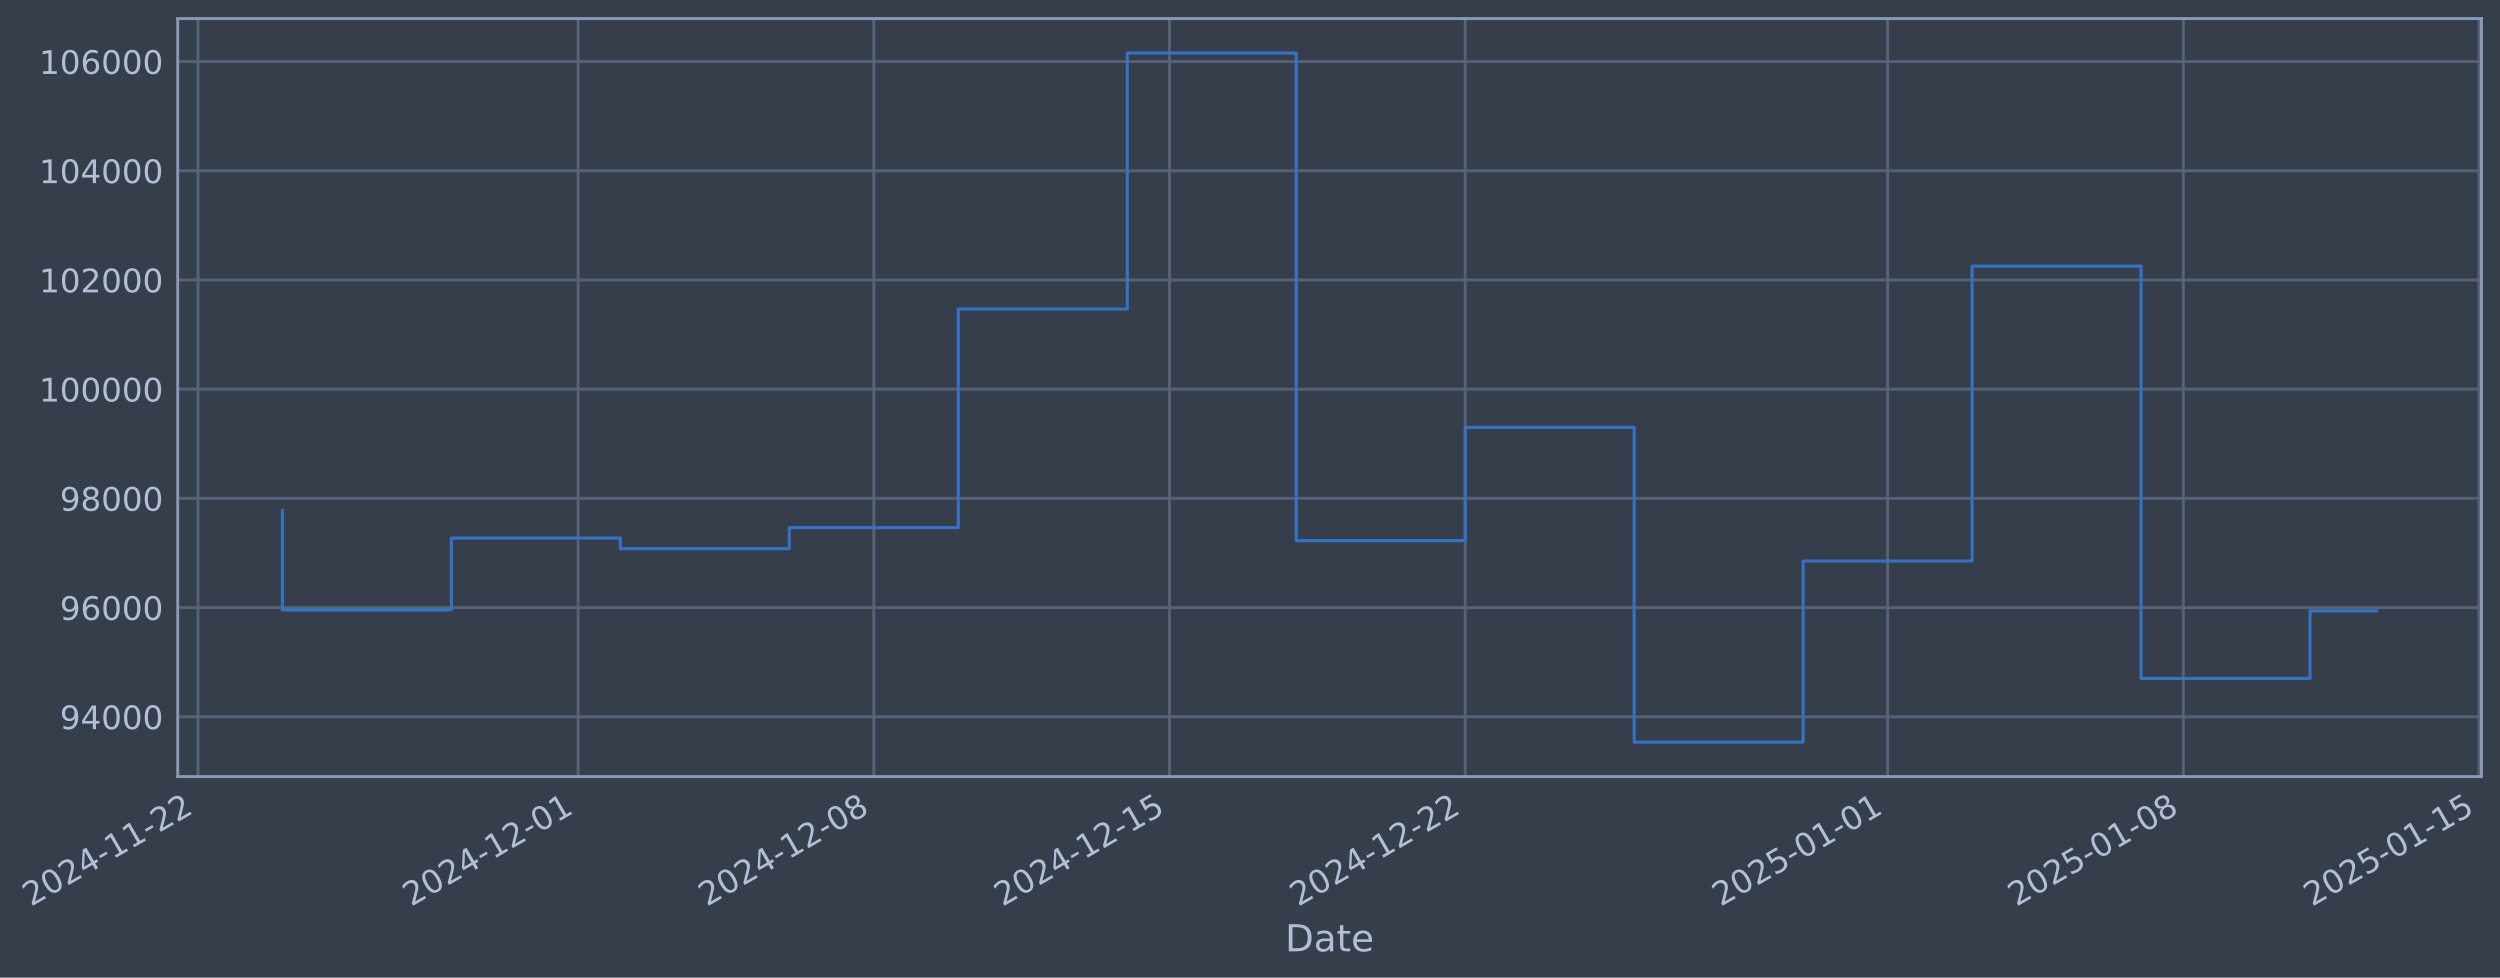
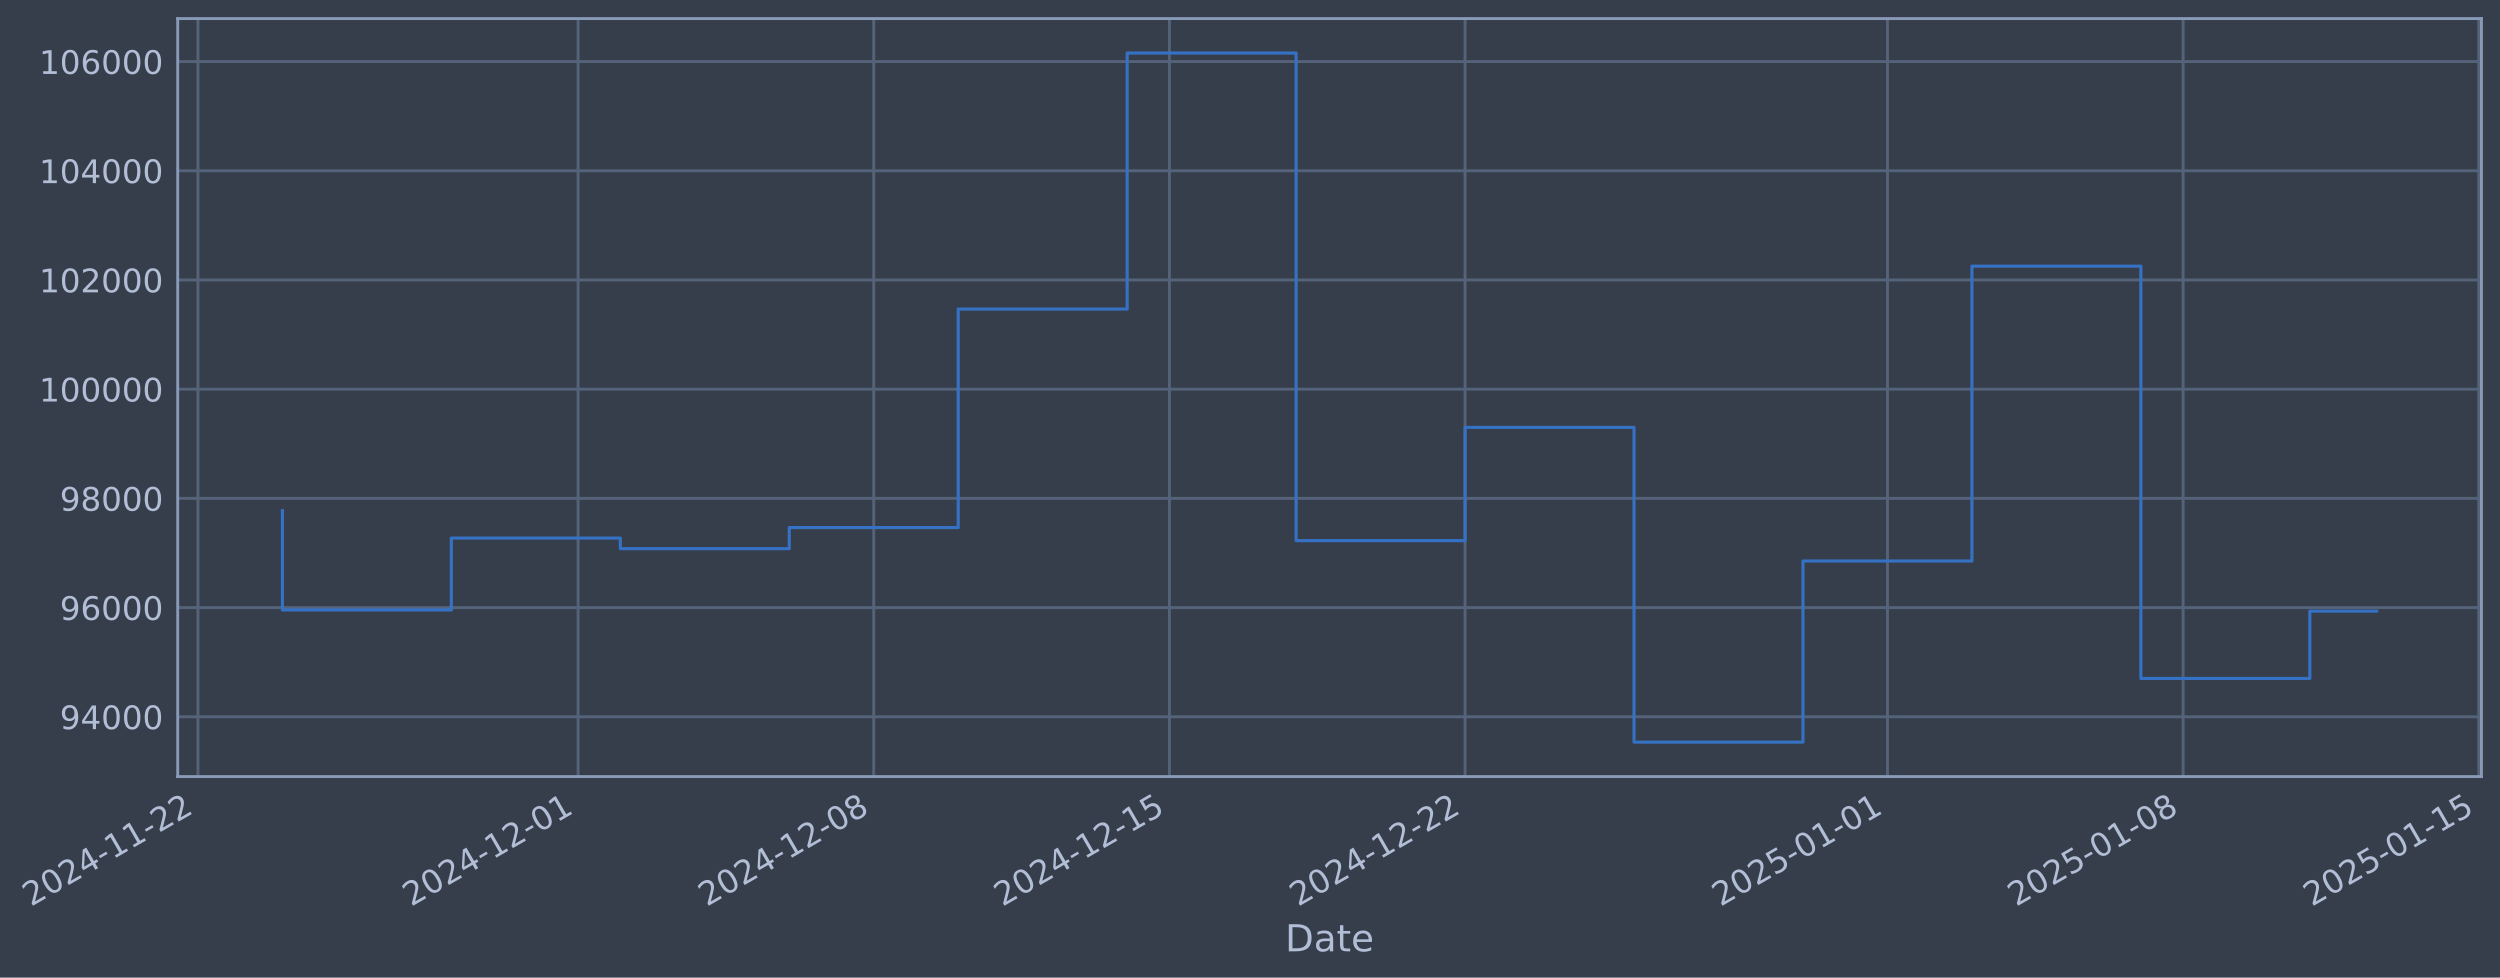
- <svg xmlns="http://www.w3.org/2000/svg" xmlns:xlink="http://www.w3.org/1999/xlink" width="968.872pt" height="378.87pt" viewBox="0 0 968.872 378.87" version="1.1">
+ <svg xmlns="http://www.w3.org/2000/svg" xmlns:xlink="http://www.w3.org/1999/xlink" width="968.869pt" height="378.87pt" viewBox="0 0 968.869 378.87" version="1.1">
  <defs>
    <style type="text/css">*{stroke-linejoin: round; stroke-linecap: butt}</style>
  </defs>
  <g id="figure_1">
    <g id="patch_1">
-       <path d="M 0 378.87  L 968.872 378.87  L 968.872 0  L 0 0  z " style="fill: #373e4b" />
+       <path d="M 0 378.87  L 968.869 378.87  L 968.869 0  L 0 0  z " style="fill: #373e4b" />
    </g>
    <g id="axes_1">
      <g id="patch_2">
-         <path d="M 68.872 300.96  L 961.672 300.96  L 961.672 7.2  L 68.872 7.2  z " style="fill: #373e4b" />
+         <path d="M 68.869 300.96  L 961.669 300.96  L 961.669 7.2  L 68.869 7.2  z " style="fill: #373e4b" />
      </g>
      <g id="matplotlib.axis_1">
        <g id="xtick_1">
          <g id="line2d_1">
-             <path d="M 76.713 300.96  L 76.713 7.2  " clip-path="url(#p60873e9dcb)" style="fill: none; stroke: #546379; stroke-width: 1.12; stroke-linecap: square" />
+             <path d="M 76.713 300.96  L 76.713 7.2  " clip-path="url(#p32ccb8433b)" style="fill: none; stroke: #546379; stroke-width: 1.12; stroke-linecap: square" />
          </g>
          <g id="line2d_2" />
          <g id="text_1">
            <g style="fill: #b1bed6" transform="translate(11.98702 351.4642) rotate(-30) scale(0.126 -0.126)">
              <defs>
                <path id="DejaVuSans-32" d="M 1228 531  L 3431 531  L 3431 0  L 469 0  L 469 531  Q 828 903 1448 1529  Q 2069 2156 2228 2338  Q 2531 2678 2651 2914  Q 2772 3150 2772 3378  Q 2772 3750 2511 3984  Q 2250 4219 1831 4219  Q 1534 4219 1204 4116  Q 875 4013 500 3803  L 500 4441  Q 881 4594 1212 4672  Q 1544 4750 1819 4750  Q 2544 4750 2975 4387  Q 3406 4025 3406 3419  Q 3406 3131 3298 2873  Q 3191 2616 2906 2266  Q 2828 2175 2409 1742  Q 1991 1309 1228 531  z " transform="scale(0.015625)" />
                <path id="DejaVuSans-30" d="M 2034 4250  Q 1547 4250 1301 3770  Q 1056 3291 1056 2328  Q 1056 1369 1301 889  Q 1547 409 2034 409  Q 2525 409 2770 889  Q 3016 1369 3016 2328  Q 3016 3291 2770 3770  Q 2525 4250 2034 4250  z M 2034 4750  Q 2819 4750 3233 4129  Q 3647 3509 3647 2328  Q 3647 1150 3233 529  Q 2819 -91 2034 -91  Q 1250 -91 836 529  Q 422 1150 422 2328  Q 422 3509 836 4129  Q 1250 4750 2034 4750  z " transform="scale(0.015625)" />
                <path id="DejaVuSans-34" d="M 2419 4116  L 825 1625  L 2419 1625  L 2419 4116  z M 2253 4666  L 3047 4666  L 3047 1625  L 3713 1625  L 3713 1100  L 3047 1100  L 3047 0  L 2419 0  L 2419 1100  L 313 1100  L 313 1709  L 2253 4666  z " transform="scale(0.015625)" />
                <path id="DejaVuSans-2d" d="M 313 2009  L 1997 2009  L 1997 1497  L 313 1497  L 313 2009  z " transform="scale(0.015625)" />
                <path id="DejaVuSans-31" d="M 794 531  L 1825 531  L 1825 4091  L 703 3866  L 703 4441  L 1819 4666  L 2450 4666  L 2450 531  L 3481 531  L 3481 0  L 794 0  L 794 531  z " transform="scale(0.015625)" />
              </defs>
              <use xlink:href="#DejaVuSans-32" />
              <use xlink:href="#DejaVuSans-30" transform="translate(63.62305 0)" />
              <use xlink:href="#DejaVuSans-32" transform="translate(127.2461 0)" />
              <use xlink:href="#DejaVuSans-34" transform="translate(190.8691 0)" />
              <use xlink:href="#DejaVuSans-2d" transform="translate(254.4922 0)" />
              <use xlink:href="#DejaVuSans-31" transform="translate(290.5762 0)" />
              <use xlink:href="#DejaVuSans-31" transform="translate(354.1992 0)" />
              <use xlink:href="#DejaVuSans-2d" transform="translate(417.8223 0)" />
              <use xlink:href="#DejaVuSans-32" transform="translate(453.9062 0)" />
              <use xlink:href="#DejaVuSans-32" transform="translate(517.5293 0)" />
            </g>
          </g>
        </g>
        <g id="xtick_2">
          <g id="line2d_3">
-             <path d="M 224.05 300.96  L 224.05 7.2  " clip-path="url(#p60873e9dcb)" style="fill: none; stroke: #546379; stroke-width: 1.12; stroke-linecap: square" />
+             <path d="M 224.035 300.96  L 224.035 7.2  " clip-path="url(#p32ccb8433b)" style="fill: none; stroke: #546379; stroke-width: 1.12; stroke-linecap: square" />
          </g>
          <g id="line2d_4" />
          <g id="text_2">
-             <g style="fill: #b1bed6" transform="translate(159.3246 351.4642) rotate(-30) scale(0.126 -0.126)">
+             <g style="fill: #b1bed6" transform="translate(159.3091 351.4642) rotate(-30) scale(0.126 -0.126)">
              <use xlink:href="#DejaVuSans-32" />
              <use xlink:href="#DejaVuSans-30" transform="translate(63.62305 0)" />
              <use xlink:href="#DejaVuSans-32" transform="translate(127.2461 0)" />
              <use xlink:href="#DejaVuSans-34" transform="translate(190.8691 0)" />
              <use xlink:href="#DejaVuSans-2d" transform="translate(254.4922 0)" />
              <use xlink:href="#DejaVuSans-31" transform="translate(290.5762 0)" />
              <use xlink:href="#DejaVuSans-32" transform="translate(354.1992 0)" />
              <use xlink:href="#DejaVuSans-2d" transform="translate(417.8223 0)" />
              <use xlink:href="#DejaVuSans-30" transform="translate(453.9062 0)" />
              <use xlink:href="#DejaVuSans-31" transform="translate(517.5293 0)" />
            </g>
          </g>
        </g>
        <g id="xtick_3">
          <g id="line2d_5">
-             <path d="M 338.646 300.96  L 338.646 7.2  " clip-path="url(#p60873e9dcb)" style="fill: none; stroke: #546379; stroke-width: 1.12; stroke-linecap: square" />
+             <path d="M 338.618 300.96  L 338.618 7.2  " clip-path="url(#p32ccb8433b)" style="fill: none; stroke: #546379; stroke-width: 1.12; stroke-linecap: square" />
          </g>
          <g id="line2d_6" />
          <g id="text_3">
-             <g style="fill: #b1bed6" transform="translate(273.9204 351.4642) rotate(-30) scale(0.126 -0.126)">
+             <g style="fill: #b1bed6" transform="translate(273.8929 351.4642) rotate(-30) scale(0.126 -0.126)">
              <defs>
                <path id="DejaVuSans-38" d="M 2034 2216  Q 1584 2216 1326 1975  Q 1069 1734 1069 1313  Q 1069 891 1326 650  Q 1584 409 2034 409  Q 2484 409 2743 651  Q 3003 894 3003 1313  Q 3003 1734 2745 1975  Q 2488 2216 2034 2216  z M 1403 2484  Q 997 2584 770 2862  Q 544 3141 544 3541  Q 544 4100 942 4425  Q 1341 4750 2034 4750  Q 2731 4750 3128 4425  Q 3525 4100 3525 3541  Q 3525 3141 3298 2862  Q 3072 2584 2669 2484  Q 3125 2378 3379 2068  Q 3634 1759 3634 1313  Q 3634 634 3220 271  Q 2806 -91 2034 -91  Q 1263 -91 848 271  Q 434 634 434 1313  Q 434 1759 690 2068  Q 947 2378 1403 2484  z M 1172 3481  Q 1172 3119 1398 2916  Q 1625 2713 2034 2713  Q 2441 2713 2670 2916  Q 2900 3119 2900 3481  Q 2900 3844 2670 4047  Q 2441 4250 2034 4250  Q 1625 4250 1398 4047  Q 1172 3844 1172 3481  z " transform="scale(0.015625)" />
              </defs>
              <use xlink:href="#DejaVuSans-32" />
              <use xlink:href="#DejaVuSans-30" transform="translate(63.62305 0)" />
              <use xlink:href="#DejaVuSans-32" transform="translate(127.2461 0)" />
              <use xlink:href="#DejaVuSans-34" transform="translate(190.8691 0)" />
              <use xlink:href="#DejaVuSans-2d" transform="translate(254.4922 0)" />
              <use xlink:href="#DejaVuSans-31" transform="translate(290.5762 0)" />
              <use xlink:href="#DejaVuSans-32" transform="translate(354.1992 0)" />
              <use xlink:href="#DejaVuSans-2d" transform="translate(417.8223 0)" />
              <use xlink:href="#DejaVuSans-30" transform="translate(453.9062 0)" />
              <use xlink:href="#DejaVuSans-38" transform="translate(517.5293 0)" />
            </g>
          </g>
        </g>
        <g id="xtick_4">
          <g id="line2d_7">
-             <path d="M 453.242 300.96  L 453.242 7.2  " clip-path="url(#p60873e9dcb)" style="fill: none; stroke: #546379; stroke-width: 1.12; stroke-linecap: square" />
+             <path d="M 453.202 300.96  L 453.202 7.2  " clip-path="url(#p32ccb8433b)" style="fill: none; stroke: #546379; stroke-width: 1.12; stroke-linecap: square" />
          </g>
          <g id="line2d_8" />
          <g id="text_4">
-             <g style="fill: #b1bed6" transform="translate(388.5163 351.4642) rotate(-30) scale(0.126 -0.126)">
+             <g style="fill: #b1bed6" transform="translate(388.4767 351.4642) rotate(-30) scale(0.126 -0.126)">
              <defs>
                <path id="DejaVuSans-35" d="M 691 4666  L 3169 4666  L 3169 4134  L 1269 4134  L 1269 2991  Q 1406 3038 1543 3061  Q 1681 3084 1819 3084  Q 2600 3084 3056 2656  Q 3513 2228 3513 1497  Q 3513 744 3044 326  Q 2575 -91 1722 -91  Q 1428 -91 1123 -41  Q 819 9 494 109  L 494 744  Q 775 591 1075 516  Q 1375 441 1709 441  Q 2250 441 2565 725  Q 2881 1009 2881 1497  Q 2881 1984 2565 2268  Q 2250 2553 1709 2553  Q 1456 2553 1204 2497  Q 953 2441 691 2322  L 691 4666  z " transform="scale(0.015625)" />
              </defs>
              <use xlink:href="#DejaVuSans-32" />
              <use xlink:href="#DejaVuSans-30" transform="translate(63.62305 0)" />
              <use xlink:href="#DejaVuSans-32" transform="translate(127.2461 0)" />
              <use xlink:href="#DejaVuSans-34" transform="translate(190.8691 0)" />
              <use xlink:href="#DejaVuSans-2d" transform="translate(254.4922 0)" />
              <use xlink:href="#DejaVuSans-31" transform="translate(290.5762 0)" />
              <use xlink:href="#DejaVuSans-32" transform="translate(354.1992 0)" />
              <use xlink:href="#DejaVuSans-2d" transform="translate(417.8223 0)" />
              <use xlink:href="#DejaVuSans-31" transform="translate(453.9062 0)" />
              <use xlink:href="#DejaVuSans-35" transform="translate(517.5293 0)" />
            </g>
          </g>
        </g>
        <g id="xtick_5">
          <g id="line2d_9">
-             <path d="M 567.838 300.96  L 567.838 7.2  " clip-path="url(#p60873e9dcb)" style="fill: none; stroke: #546379; stroke-width: 1.12; stroke-linecap: square" />
+             <path d="M 567.786 300.96  L 567.786 7.2  " clip-path="url(#p32ccb8433b)" style="fill: none; stroke: #546379; stroke-width: 1.12; stroke-linecap: square" />
          </g>
          <g id="line2d_10" />
          <g id="text_5">
-             <g style="fill: #b1bed6" transform="translate(503.1121 351.4642) rotate(-30) scale(0.126 -0.126)">
+             <g style="fill: #b1bed6" transform="translate(503.0605 351.4642) rotate(-30) scale(0.126 -0.126)">
              <use xlink:href="#DejaVuSans-32" />
              <use xlink:href="#DejaVuSans-30" transform="translate(63.62305 0)" />
              <use xlink:href="#DejaVuSans-32" transform="translate(127.2461 0)" />
              <use xlink:href="#DejaVuSans-34" transform="translate(190.8691 0)" />
              <use xlink:href="#DejaVuSans-2d" transform="translate(254.4922 0)" />
              <use xlink:href="#DejaVuSans-31" transform="translate(290.5762 0)" />
              <use xlink:href="#DejaVuSans-32" transform="translate(354.1992 0)" />
              <use xlink:href="#DejaVuSans-2d" transform="translate(417.8223 0)" />
              <use xlink:href="#DejaVuSans-32" transform="translate(453.9062 0)" />
              <use xlink:href="#DejaVuSans-32" transform="translate(517.5293 0)" />
            </g>
          </g>
        </g>
        <g id="xtick_6">
          <g id="line2d_11">
-             <path d="M 731.546 300.96  L 731.546 7.2  " clip-path="url(#p60873e9dcb)" style="fill: none; stroke: #546379; stroke-width: 1.12; stroke-linecap: square" />
+             <path d="M 731.477 300.96  L 731.477 7.2  " clip-path="url(#p32ccb8433b)" style="fill: none; stroke: #546379; stroke-width: 1.12; stroke-linecap: square" />
          </g>
          <g id="line2d_12" />
          <g id="text_6">
-             <g style="fill: #b1bed6" transform="translate(666.8205 351.4642) rotate(-30) scale(0.126 -0.126)">
+             <g style="fill: #b1bed6" transform="translate(666.7517 351.4642) rotate(-30) scale(0.126 -0.126)">
              <use xlink:href="#DejaVuSans-32" />
              <use xlink:href="#DejaVuSans-30" transform="translate(63.62305 0)" />
              <use xlink:href="#DejaVuSans-32" transform="translate(127.2461 0)" />
              <use xlink:href="#DejaVuSans-35" transform="translate(190.8691 0)" />
              <use xlink:href="#DejaVuSans-2d" transform="translate(254.4922 0)" />
              <use xlink:href="#DejaVuSans-30" transform="translate(290.5762 0)" />
              <use xlink:href="#DejaVuSans-31" transform="translate(354.1992 0)" />
              <use xlink:href="#DejaVuSans-2d" transform="translate(417.8223 0)" />
              <use xlink:href="#DejaVuSans-30" transform="translate(453.9062 0)" />
              <use xlink:href="#DejaVuSans-31" transform="translate(517.5293 0)" />
            </g>
          </g>
        </g>
        <g id="xtick_7">
          <g id="line2d_13">
-             <path d="M 846.142 300.96  L 846.142 7.2  " clip-path="url(#p60873e9dcb)" style="fill: none; stroke: #546379; stroke-width: 1.12; stroke-linecap: square" />
+             <path d="M 846.061 300.96  L 846.061 7.2  " clip-path="url(#p32ccb8433b)" style="fill: none; stroke: #546379; stroke-width: 1.12; stroke-linecap: square" />
          </g>
          <g id="line2d_14" />
          <g id="text_7">
-             <g style="fill: #b1bed6" transform="translate(781.4164 351.4642) rotate(-30) scale(0.126 -0.126)">
+             <g style="fill: #b1bed6" transform="translate(781.3355 351.4642) rotate(-30) scale(0.126 -0.126)">
              <use xlink:href="#DejaVuSans-32" />
              <use xlink:href="#DejaVuSans-30" transform="translate(63.62305 0)" />
              <use xlink:href="#DejaVuSans-32" transform="translate(127.2461 0)" />
              <use xlink:href="#DejaVuSans-35" transform="translate(190.8691 0)" />
              <use xlink:href="#DejaVuSans-2d" transform="translate(254.4922 0)" />
              <use xlink:href="#DejaVuSans-30" transform="translate(290.5762 0)" />
              <use xlink:href="#DejaVuSans-31" transform="translate(354.1992 0)" />
              <use xlink:href="#DejaVuSans-2d" transform="translate(417.8223 0)" />
              <use xlink:href="#DejaVuSans-30" transform="translate(453.9062 0)" />
              <use xlink:href="#DejaVuSans-38" transform="translate(517.5293 0)" />
            </g>
          </g>
        </g>
        <g id="xtick_8">
          <g id="line2d_15">
-             <path d="M 960.738 300.96  L 960.738 7.2  " clip-path="url(#p60873e9dcb)" style="fill: none; stroke: #546379; stroke-width: 1.12; stroke-linecap: square" />
+             <path d="M 960.645 300.96  L 960.645 7.2  " clip-path="url(#p32ccb8433b)" style="fill: none; stroke: #546379; stroke-width: 1.12; stroke-linecap: square" />
          </g>
          <g id="line2d_16" />
          <g id="text_8">
-             <g style="fill: #b1bed6" transform="translate(896.0122 351.4642) rotate(-30) scale(0.126 -0.126)">
+             <g style="fill: #b1bed6" transform="translate(895.9194 351.4642) rotate(-30) scale(0.126 -0.126)">
              <use xlink:href="#DejaVuSans-32" />
              <use xlink:href="#DejaVuSans-30" transform="translate(63.62305 0)" />
              <use xlink:href="#DejaVuSans-32" transform="translate(127.2461 0)" />
              <use xlink:href="#DejaVuSans-35" transform="translate(190.8691 0)" />
              <use xlink:href="#DejaVuSans-2d" transform="translate(254.4922 0)" />
              <use xlink:href="#DejaVuSans-30" transform="translate(290.5762 0)" />
              <use xlink:href="#DejaVuSans-31" transform="translate(354.1992 0)" />
              <use xlink:href="#DejaVuSans-2d" transform="translate(417.8223 0)" />
              <use xlink:href="#DejaVuSans-31" transform="translate(453.9062 0)" />
              <use xlink:href="#DejaVuSans-35" transform="translate(517.5293 0)" />
            </g>
          </g>
        </g>
        <g id="text_9">
-           <g style="fill: #b1bed6" transform="translate(498.0633 368.6753) scale(0.144 -0.144)">
+           <g style="fill: #b1bed6" transform="translate(498.0598 368.6753) scale(0.144 -0.144)">
            <defs>
              <path id="DejaVuSans-44" d="M 1259 4147  L 1259 519  L 2022 519  Q 2988 519 3436 956  Q 3884 1394 3884 2338  Q 3884 3275 3436 3711  Q 2988 4147 2022 4147  L 1259 4147  z M 628 4666  L 1925 4666  Q 3281 4666 3915 4102  Q 4550 3538 4550 2338  Q 4550 1131 3912 565  Q 3275 0 1925 0  L 628 0  L 628 4666  z " transform="scale(0.015625)" />
              <path id="DejaVuSans-61" d="M 2194 1759  Q 1497 1759 1228 1600  Q 959 1441 959 1056  Q 959 750 1161 570  Q 1363 391 1709 391  Q 2188 391 2477 730  Q 2766 1069 2766 1631  L 2766 1759  L 2194 1759  z M 3341 1997  L 3341 0  L 2766 0  L 2766 531  Q 2569 213 2275 61  Q 1981 -91 1556 -91  Q 1019 -91 701 211  Q 384 513 384 1019  Q 384 1609 779 1909  Q 1175 2209 1959 2209  L 2766 2209  L 2766 2266  Q 2766 2663 2505 2880  Q 2244 3097 1772 3097  Q 1472 3097 1187 3025  Q 903 2953 641 2809  L 641 3341  Q 956 3463 1253 3523  Q 1550 3584 1831 3584  Q 2591 3584 2966 3190  Q 3341 2797 3341 1997  z " transform="scale(0.015625)" />
              <path id="DejaVuSans-74" d="M 1172 4494  L 1172 3500  L 2356 3500  L 2356 3053  L 1172 3053  L 1172 1153  Q 1172 725 1289 603  Q 1406 481 1766 481  L 2356 481  L 2356 0  L 1766 0  Q 1100 0 847 248  Q 594 497 594 1153  L 594 3053  L 172 3053  L 172 3500  L 594 3500  L 594 4494  L 1172 4494  z " transform="scale(0.015625)" />
              <path id="DejaVuSans-65" d="M 3597 1894  L 3597 1613  L 953 1613  Q 991 1019 1311 708  Q 1631 397 2203 397  Q 2534 397 2845 478  Q 3156 559 3463 722  L 3463 178  Q 3153 47 2828 -22  Q 2503 -91 2169 -91  Q 1331 -91 842 396  Q 353 884 353 1716  Q 353 2575 817 3079  Q 1281 3584 2069 3584  Q 2775 3584 3186 3129  Q 3597 2675 3597 1894  z M 3022 2063  Q 3016 2534 2758 2815  Q 2500 3097 2075 3097  Q 1594 3097 1305 2825  Q 1016 2553 972 2059  L 3022 2063  z " transform="scale(0.015625)" />
            </defs>
            <use xlink:href="#DejaVuSans-44" />
            <use xlink:href="#DejaVuSans-61" transform="translate(77.00195 0)" />
            <use xlink:href="#DejaVuSans-74" transform="translate(138.2812 0)" />
            <use xlink:href="#DejaVuSans-65" transform="translate(177.4902 0)" />
          </g>
        </g>
      </g>
      <g id="matplotlib.axis_2">
        <g id="ytick_1">
          <g id="line2d_17">
-             <path d="M 68.872 277.797  L 961.672 277.797  " clip-path="url(#p60873e9dcb)" style="fill: none; stroke: #546379; stroke-width: 1.12; stroke-linecap: square" />
+             <path d="M 68.869 277.797  L 961.669 277.797  " clip-path="url(#p32ccb8433b)" style="fill: none; stroke: #546379; stroke-width: 1.12; stroke-linecap: square" />
          </g>
          <g id="line2d_18" />
          <g id="text_10">
-             <g style="fill: #b1bed6" transform="translate(23.18863 282.5841) scale(0.126 -0.126)">
+             <g style="fill: #b1bed6" transform="translate(23.18519 282.5841) scale(0.126 -0.126)">
              <defs>
                <path id="DejaVuSans-39" d="M 703 97  L 703 672  Q 941 559 1184 500  Q 1428 441 1663 441  Q 2288 441 2617 861  Q 2947 1281 2994 2138  Q 2813 1869 2534 1725  Q 2256 1581 1919 1581  Q 1219 1581 811 2004  Q 403 2428 403 3163  Q 403 3881 828 4315  Q 1253 4750 1959 4750  Q 2769 4750 3195 4129  Q 3622 3509 3622 2328  Q 3622 1225 3098 567  Q 2575 -91 1691 -91  Q 1453 -91 1209 -44  Q 966 3 703 97  z M 1959 2075  Q 2384 2075 2632 2365  Q 2881 2656 2881 3163  Q 2881 3666 2632 3958  Q 2384 4250 1959 4250  Q 1534 4250 1286 3958  Q 1038 3666 1038 3163  Q 1038 2656 1286 2365  Q 1534 2075 1959 2075  z " transform="scale(0.015625)" />
              </defs>
              <use xlink:href="#DejaVuSans-39" />
              <use xlink:href="#DejaVuSans-34" transform="translate(63.62305 0)" />
              <use xlink:href="#DejaVuSans-30" transform="translate(127.2461 0)" />
              <use xlink:href="#DejaVuSans-30" transform="translate(190.8691 0)" />
              <use xlink:href="#DejaVuSans-30" transform="translate(254.4922 0)" />
            </g>
          </g>
        </g>
        <g id="ytick_2">
          <g id="line2d_19">
-             <path d="M 68.872 235.473  L 961.672 235.473  " clip-path="url(#p60873e9dcb)" style="fill: none; stroke: #546379; stroke-width: 1.12; stroke-linecap: square" />
+             <path d="M 68.869 235.473  L 961.669 235.473  " clip-path="url(#p32ccb8433b)" style="fill: none; stroke: #546379; stroke-width: 1.12; stroke-linecap: square" />
          </g>
          <g id="line2d_20" />
          <g id="text_11">
-             <g style="fill: #b1bed6" transform="translate(23.18863 240.2602) scale(0.126 -0.126)">
+             <g style="fill: #b1bed6" transform="translate(23.18519 240.2602) scale(0.126 -0.126)">
              <defs>
                <path id="DejaVuSans-36" d="M 2113 2584  Q 1688 2584 1439 2293  Q 1191 2003 1191 1497  Q 1191 994 1439 701  Q 1688 409 2113 409  Q 2538 409 2786 701  Q 3034 994 3034 1497  Q 3034 2003 2786 2293  Q 2538 2584 2113 2584  z M 3366 4563  L 3366 3988  Q 3128 4100 2886 4159  Q 2644 4219 2406 4219  Q 1781 4219 1451 3797  Q 1122 3375 1075 2522  Q 1259 2794 1537 2939  Q 1816 3084 2150 3084  Q 2853 3084 3261 2657  Q 3669 2231 3669 1497  Q 3669 778 3244 343  Q 2819 -91 2113 -91  Q 1303 -91 875 529  Q 447 1150 447 2328  Q 447 3434 972 4092  Q 1497 4750 2381 4750  Q 2619 4750 2861 4703  Q 3103 4656 3366 4563  z " transform="scale(0.015625)" />
              </defs>
              <use xlink:href="#DejaVuSans-39" />
              <use xlink:href="#DejaVuSans-36" transform="translate(63.62305 0)" />
              <use xlink:href="#DejaVuSans-30" transform="translate(127.2461 0)" />
              <use xlink:href="#DejaVuSans-30" transform="translate(190.8691 0)" />
              <use xlink:href="#DejaVuSans-30" transform="translate(254.4922 0)" />
            </g>
          </g>
        </g>
        <g id="ytick_3">
          <g id="line2d_21">
-             <path d="M 68.872 193.149  L 961.672 193.149  " clip-path="url(#p60873e9dcb)" style="fill: none; stroke: #546379; stroke-width: 1.12; stroke-linecap: square" />
+             <path d="M 68.869 193.149  L 961.669 193.149  " clip-path="url(#p32ccb8433b)" style="fill: none; stroke: #546379; stroke-width: 1.12; stroke-linecap: square" />
          </g>
          <g id="line2d_22" />
          <g id="text_12">
-             <g style="fill: #b1bed6" transform="translate(23.18863 197.9364) scale(0.126 -0.126)">
+             <g style="fill: #b1bed6" transform="translate(23.18519 197.9364) scale(0.126 -0.126)">
              <use xlink:href="#DejaVuSans-39" />
              <use xlink:href="#DejaVuSans-38" transform="translate(63.62305 0)" />
              <use xlink:href="#DejaVuSans-30" transform="translate(127.2461 0)" />
              <use xlink:href="#DejaVuSans-30" transform="translate(190.8691 0)" />
              <use xlink:href="#DejaVuSans-30" transform="translate(254.4922 0)" />
            </g>
          </g>
        </g>
        <g id="ytick_4">
          <g id="line2d_23">
-             <path d="M 68.872 150.826  L 961.672 150.826  " clip-path="url(#p60873e9dcb)" style="fill: none; stroke: #546379; stroke-width: 1.12; stroke-linecap: square" />
+             <path d="M 68.869 150.826  L 961.669 150.826  " clip-path="url(#p32ccb8433b)" style="fill: none; stroke: #546379; stroke-width: 1.12; stroke-linecap: square" />
          </g>
          <g id="line2d_24" />
          <g id="text_13">
-             <g style="fill: #b1bed6" transform="translate(15.17188 155.6126) scale(0.126 -0.126)">
+             <g style="fill: #b1bed6" transform="translate(15.16844 155.6126) scale(0.126 -0.126)">
              <use xlink:href="#DejaVuSans-31" />
              <use xlink:href="#DejaVuSans-30" transform="translate(63.62305 0)" />
              <use xlink:href="#DejaVuSans-30" transform="translate(127.2461 0)" />
              <use xlink:href="#DejaVuSans-30" transform="translate(190.8691 0)" />
              <use xlink:href="#DejaVuSans-30" transform="translate(254.4922 0)" />
              <use xlink:href="#DejaVuSans-30" transform="translate(318.1152 0)" />
            </g>
          </g>
        </g>
        <g id="ytick_5">
          <g id="line2d_25">
-             <path d="M 68.872 108.502  L 961.672 108.502  " clip-path="url(#p60873e9dcb)" style="fill: none; stroke: #546379; stroke-width: 1.12; stroke-linecap: square" />
+             <path d="M 68.869 108.502  L 961.669 108.502  " clip-path="url(#p32ccb8433b)" style="fill: none; stroke: #546379; stroke-width: 1.12; stroke-linecap: square" />
          </g>
          <g id="line2d_26" />
          <g id="text_14">
-             <g style="fill: #b1bed6" transform="translate(15.17188 113.2888) scale(0.126 -0.126)">
+             <g style="fill: #b1bed6" transform="translate(15.16844 113.2888) scale(0.126 -0.126)">
              <use xlink:href="#DejaVuSans-31" />
              <use xlink:href="#DejaVuSans-30" transform="translate(63.62305 0)" />
              <use xlink:href="#DejaVuSans-32" transform="translate(127.2461 0)" />
              <use xlink:href="#DejaVuSans-30" transform="translate(190.8691 0)" />
              <use xlink:href="#DejaVuSans-30" transform="translate(254.4922 0)" />
              <use xlink:href="#DejaVuSans-30" transform="translate(318.1152 0)" />
            </g>
          </g>
        </g>
        <g id="ytick_6">
          <g id="line2d_27">
-             <path d="M 68.872 66.178  L 961.672 66.178  " clip-path="url(#p60873e9dcb)" style="fill: none; stroke: #546379; stroke-width: 1.12; stroke-linecap: square" />
+             <path d="M 68.869 66.178  L 961.669 66.178  " clip-path="url(#p32ccb8433b)" style="fill: none; stroke: #546379; stroke-width: 1.12; stroke-linecap: square" />
          </g>
          <g id="line2d_28" />
          <g id="text_15">
-             <g style="fill: #b1bed6" transform="translate(15.17188 70.96502) scale(0.126 -0.126)">
+             <g style="fill: #b1bed6" transform="translate(15.16844 70.96502) scale(0.126 -0.126)">
              <use xlink:href="#DejaVuSans-31" />
              <use xlink:href="#DejaVuSans-30" transform="translate(63.62305 0)" />
              <use xlink:href="#DejaVuSans-34" transform="translate(127.2461 0)" />
              <use xlink:href="#DejaVuSans-30" transform="translate(190.8691 0)" />
              <use xlink:href="#DejaVuSans-30" transform="translate(254.4922 0)" />
              <use xlink:href="#DejaVuSans-30" transform="translate(318.1152 0)" />
            </g>
          </g>
        </g>
        <g id="ytick_7">
          <g id="line2d_29">
-             <path d="M 68.872 23.854  L 961.672 23.854  " clip-path="url(#p60873e9dcb)" style="fill: none; stroke: #546379; stroke-width: 1.12; stroke-linecap: square" />
+             <path d="M 68.869 23.854  L 961.669 23.854  " clip-path="url(#p32ccb8433b)" style="fill: none; stroke: #546379; stroke-width: 1.12; stroke-linecap: square" />
          </g>
          <g id="line2d_30" />
          <g id="text_16">
-             <g style="fill: #b1bed6" transform="translate(15.17188 28.64121) scale(0.126 -0.126)">
+             <g style="fill: #b1bed6" transform="translate(15.16844 28.64121) scale(0.126 -0.126)">
              <use xlink:href="#DejaVuSans-31" />
              <use xlink:href="#DejaVuSans-30" transform="translate(63.62305 0)" />
              <use xlink:href="#DejaVuSans-36" transform="translate(127.2461 0)" />
              <use xlink:href="#DejaVuSans-30" transform="translate(190.8691 0)" />
              <use xlink:href="#DejaVuSans-30" transform="translate(254.4922 0)" />
              <use xlink:href="#DejaVuSans-30" transform="translate(318.1152 0)" />
            </g>
          </g>
        </g>
      </g>
      <g id="line2d_31">
-         <path d="M 109.454 197.87  L 109.454 236.383  L 174.938 236.383  L 174.938 208.521  L 240.421 208.521  L 240.421 212.628  L 305.904 212.628  L 305.904 204.459  L 371.388 204.459  L 371.388 119.77  L 436.871 119.77  L 436.871 20.553  L 502.354 20.553  L 502.354 209.517  L 567.838 209.517  L 567.838 165.636  L 633.321 165.636  L 633.321 287.607  L 698.804 287.607  L 698.804 217.409  L 764.288 217.409  L 764.288 103.141  L 829.771 103.141  L 829.771 262.927  L 895.254 262.927  L 895.254 236.747  L 921.091 236.747  " clip-path="url(#p60873e9dcb)" style="fill: none; stroke: #3572c6; stroke-width: 1.2; stroke-linecap: square" />
+         <path d="M 109.451 197.87  L 109.451 236.383  L 174.927 236.383  L 174.927 208.521  L 240.404 208.521  L 240.404 212.628  L 305.88 212.628  L 305.88 204.459  L 371.357 204.459  L 371.357 119.77  L 436.833 119.77  L 436.833 20.553  L 502.31 20.553  L 502.31 209.517  L 567.786 209.517  L 567.786 165.636  L 633.263 165.636  L 633.263 287.607  L 698.739 287.607  L 698.739 217.409  L 764.215 217.409  L 764.215 103.141  L 829.692 103.141  L 829.692 262.927  L 895.168 262.927  L 895.168 236.846  L 921.087 236.846  " clip-path="url(#p32ccb8433b)" style="fill: none; stroke: #3572c6; stroke-width: 1.2; stroke-linecap: square" />
      </g>
      <g id="patch_3">
-         <path d="M 68.872 300.96  L 68.872 7.2  " style="fill: none; stroke: #899ab8; stroke-width: 1.12; stroke-linejoin: miter; stroke-linecap: square" />
+         <path d="M 68.869 300.96  L 68.869 7.2  " style="fill: none; stroke: #899ab8; stroke-width: 1.12; stroke-linejoin: miter; stroke-linecap: square" />
      </g>
      <g id="patch_4">
-         <path d="M 961.672 300.96  L 961.672 7.2  " style="fill: none; stroke: #899ab8; stroke-width: 1.12; stroke-linejoin: miter; stroke-linecap: square" />
+         <path d="M 961.669 300.96  L 961.669 7.2  " style="fill: none; stroke: #899ab8; stroke-width: 1.12; stroke-linejoin: miter; stroke-linecap: square" />
      </g>
      <g id="patch_5">
-         <path d="M 68.872 300.96  L 961.672 300.96  " style="fill: none; stroke: #899ab8; stroke-width: 1.12; stroke-linejoin: miter; stroke-linecap: square" />
+         <path d="M 68.869 300.96  L 961.669 300.96  " style="fill: none; stroke: #899ab8; stroke-width: 1.12; stroke-linejoin: miter; stroke-linecap: square" />
      </g>
      <g id="patch_6">
-         <path d="M 68.872 7.2  L 961.672 7.2  " style="fill: none; stroke: #899ab8; stroke-width: 1.12; stroke-linejoin: miter; stroke-linecap: square" />
+         <path d="M 68.869 7.2  L 961.669 7.2  " style="fill: none; stroke: #899ab8; stroke-width: 1.12; stroke-linejoin: miter; stroke-linecap: square" />
      </g>
    </g>
  </g>
  <defs>
-     <clipPath id="p60873e9dcb">
-       <rect x="68.872" y="7.2" width="892.8" height="293.76" />
+     <clipPath id="p32ccb8433b">
+       <rect x="68.869" y="7.2" width="892.8" height="293.76" />
    </clipPath>
  </defs>
</svg>
